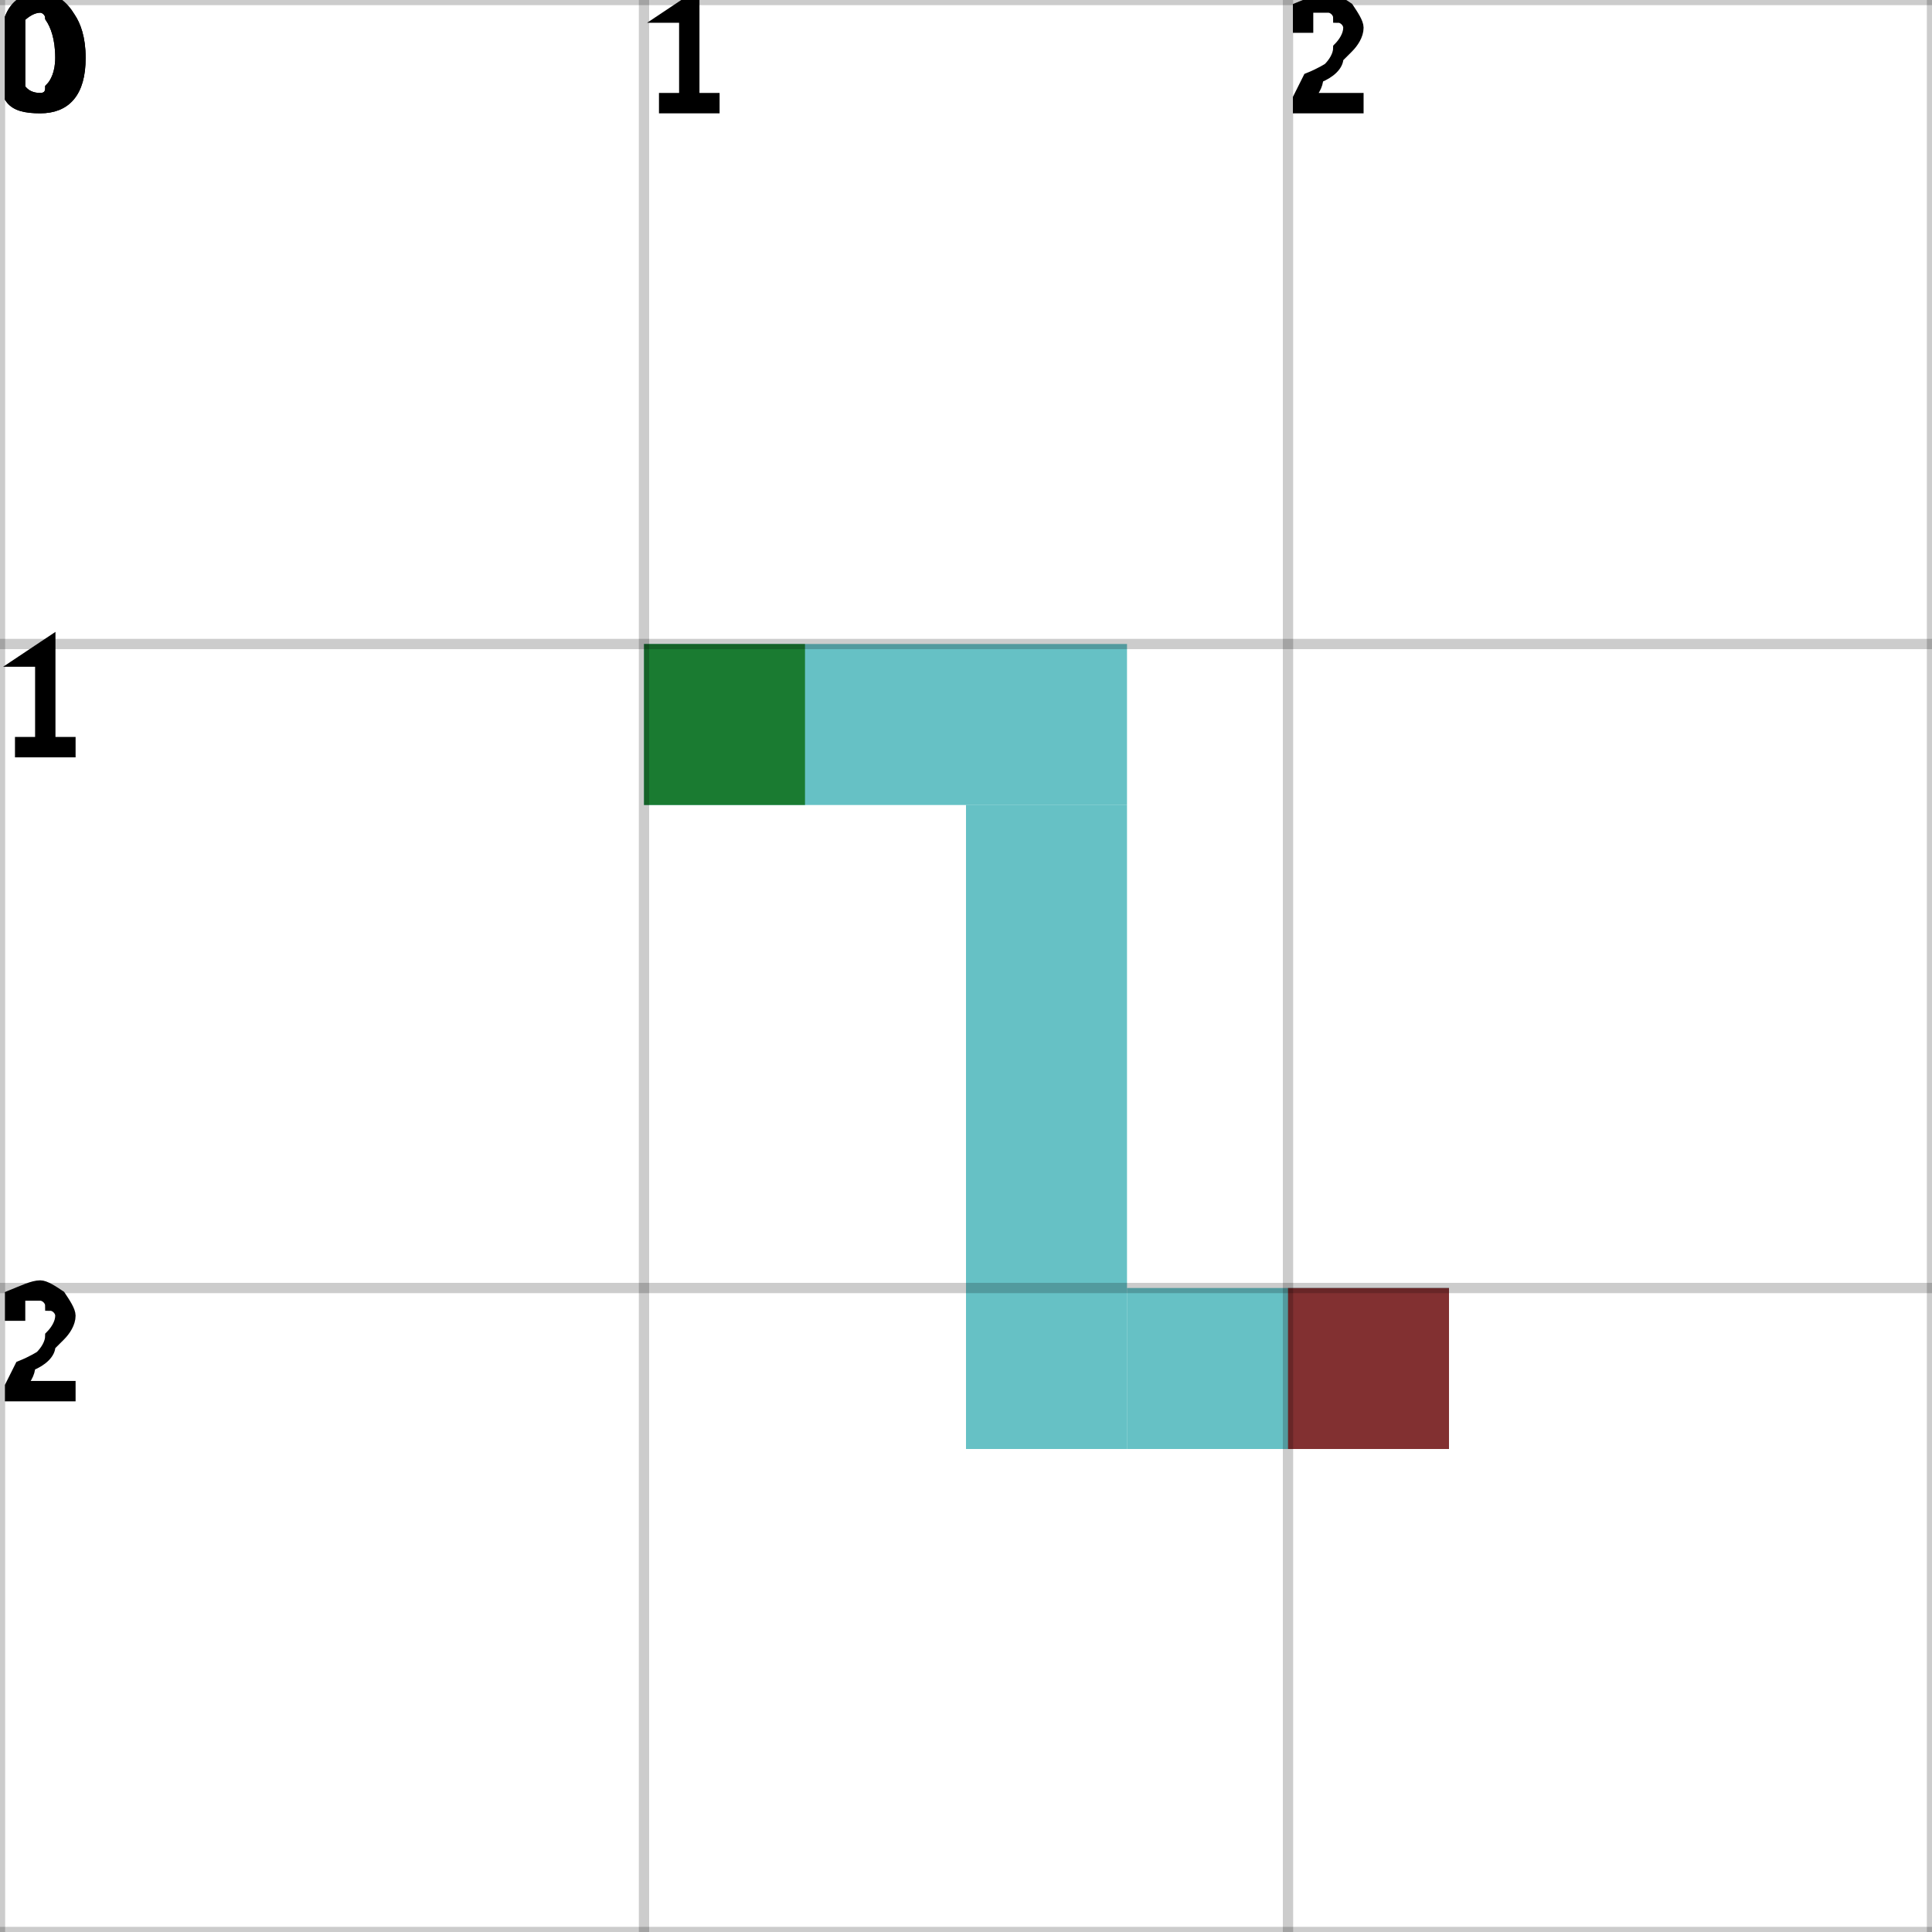
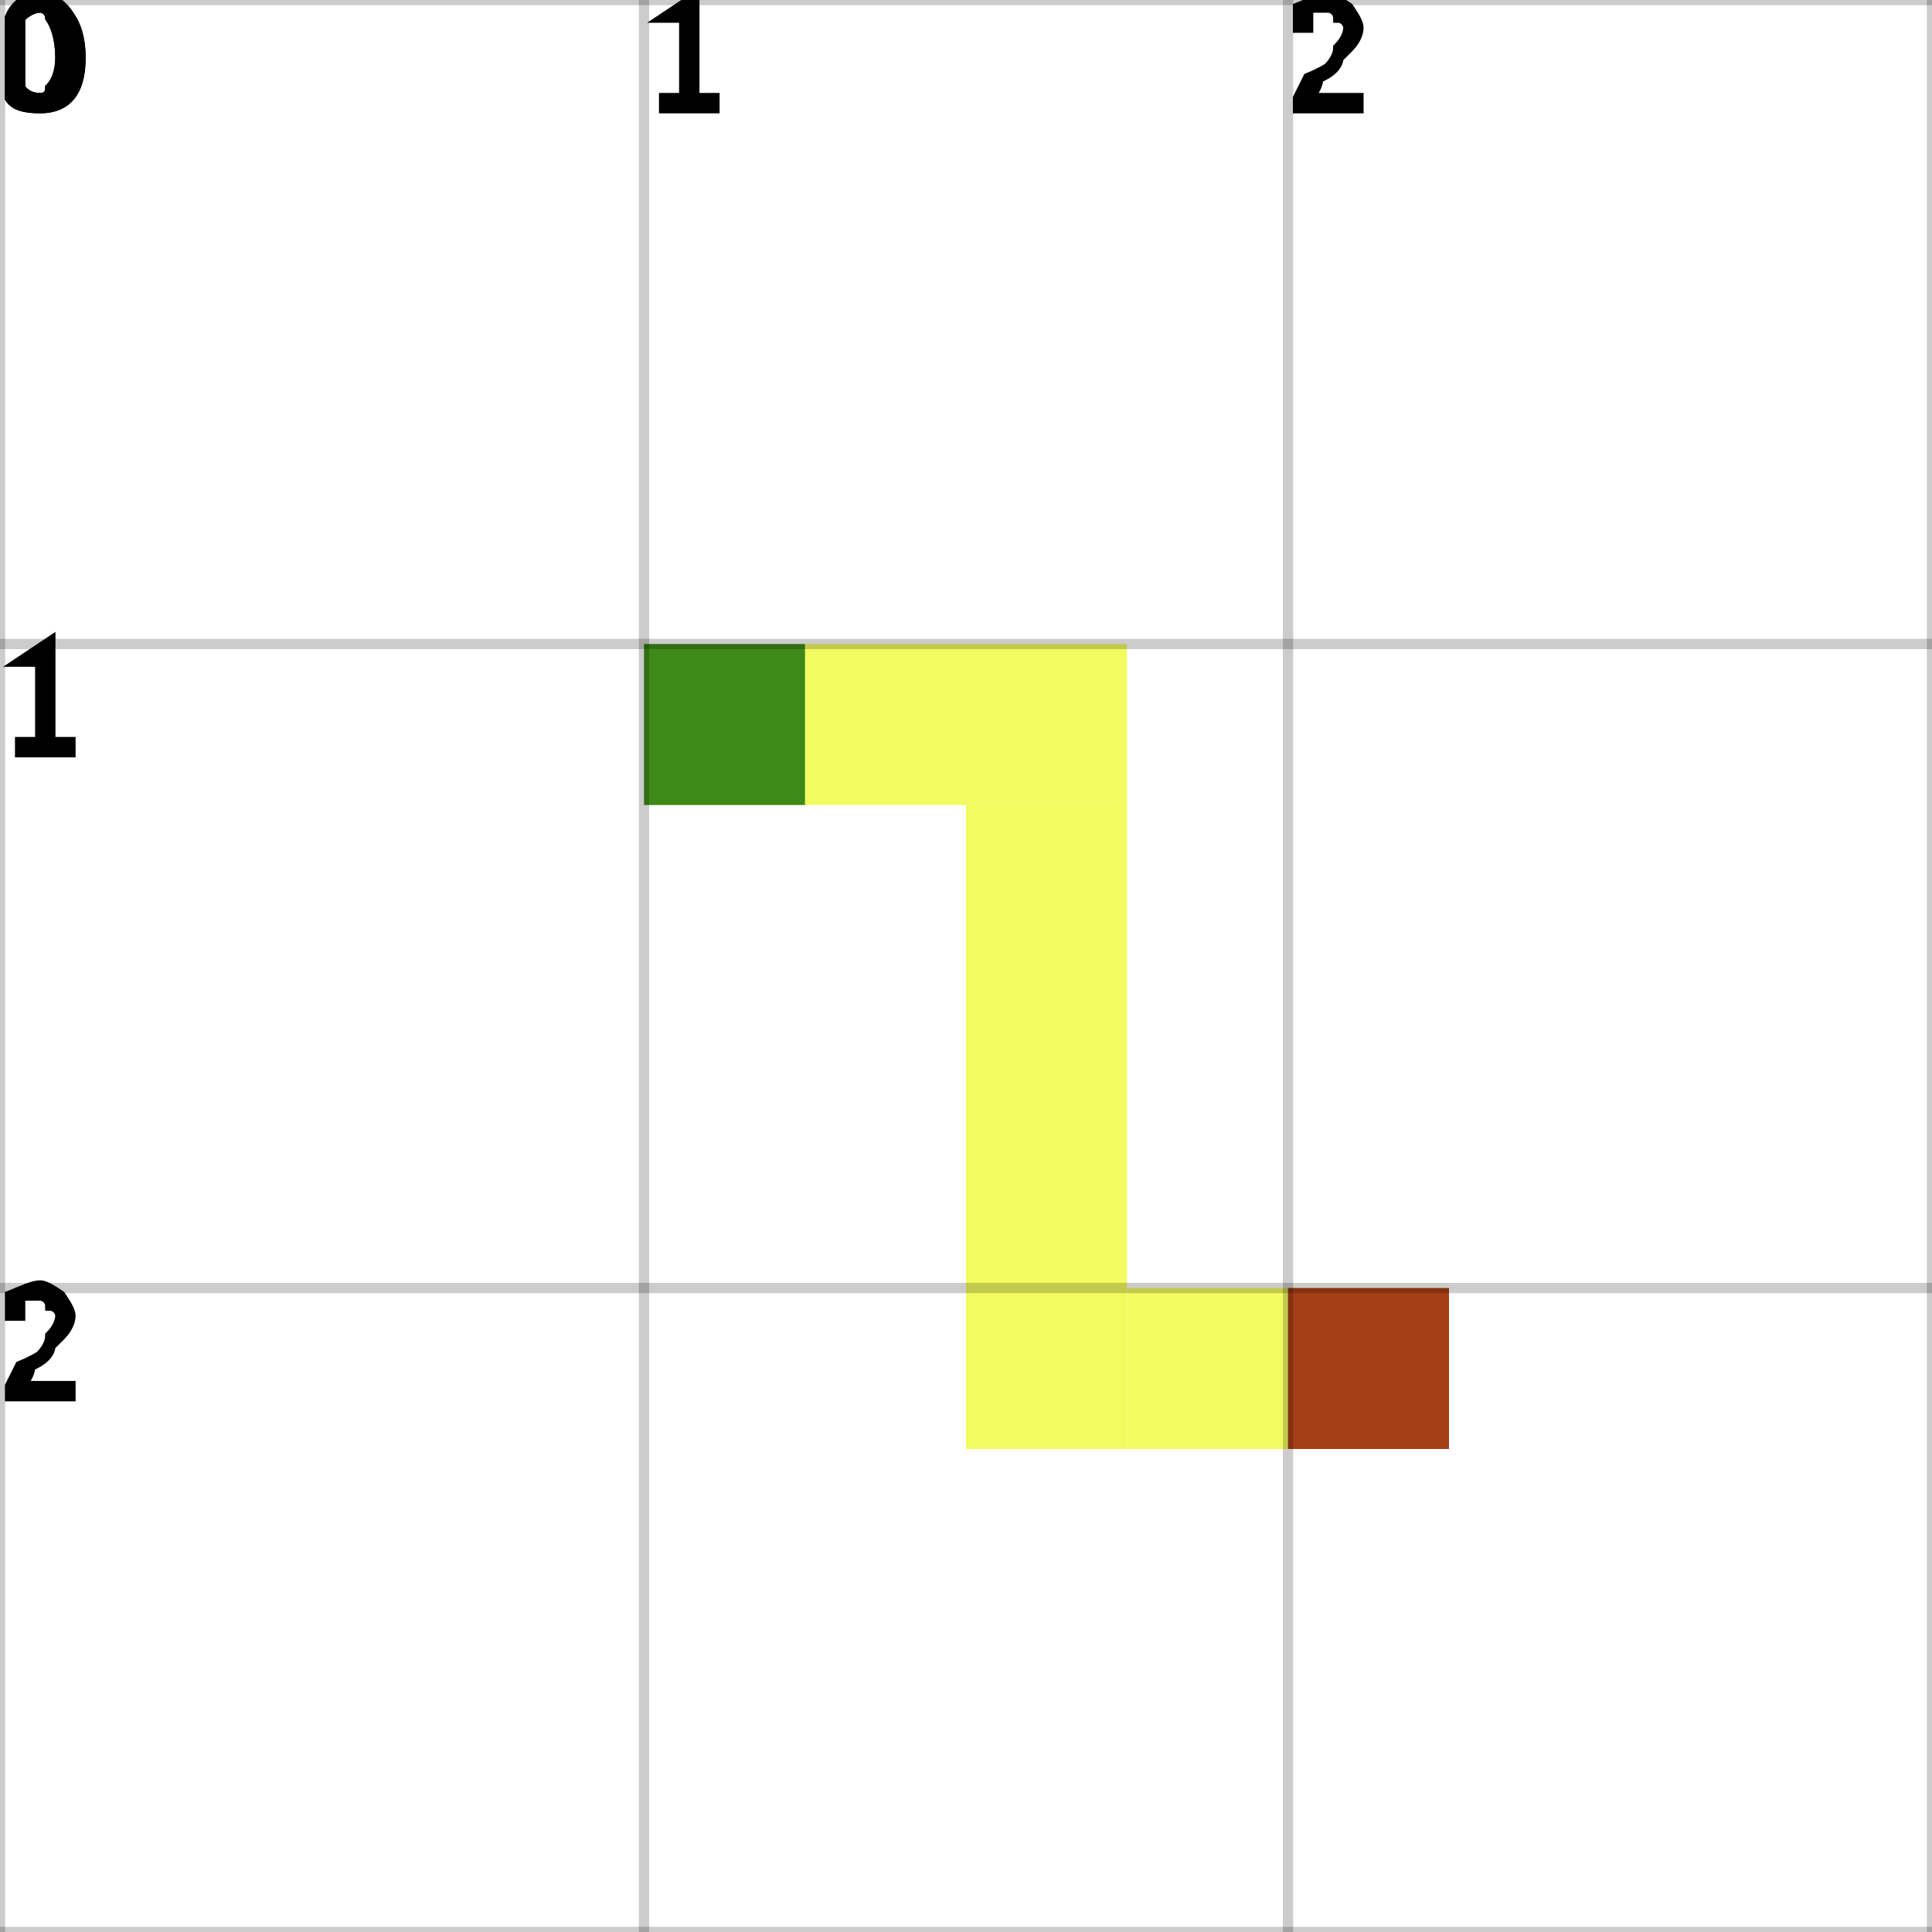
<svg xmlns="http://www.w3.org/2000/svg" height="100%" viewBox="0 0 3 3" width="100%" background-color="none">
-   <path d="M 1 1.25 L 1.75 1.25 L 1.75 1 L 1 1 Z" fill="#33ACB1" opacity="0.75" stroke="transparent" stroke-width="0.5" />
-   <path d="M 1.75 1.25 L 1.5 1.25 L 1.5 2.25 L 1.75 2.25 Z" fill="#33ACB1" opacity="0.75" stroke="transparent" stroke-width="0.5" />
-   <path d="M 1.75 2.25 L 2.25 2.25 L 2.25 2 L 1.75 2 Z" fill="#33ACB1" opacity="0.75" stroke="transparent" stroke-width="0.5" />
+   <path d="M 1 1.25 L 1.75 1.25 L 1.75 1 L 1 1 Z" fill="#EDFB2C" opacity="0.75" stroke="transparent" stroke-width="0.5" />
+   <path d="M 1.75 1.25 L 1.5 1.25 L 1.5 2.25 L 1.75 2.25 Z" fill="#EDFB2C" opacity="0.75" stroke="transparent" stroke-width="0.5" />
+   <path d="M 1.75 2.25 L 2.25 2.25 L 2.25 2 L 1.75 2 Z" fill="#EDFB2C" opacity="0.75" stroke="transparent" stroke-width="0.5" />
  <rect fill="darkGreen" height="0.25" opacity="0.75" stroke="transparent" stroke-width="0.5" width="0.25" x="1" y="1" />
  <rect fill="darkRed" height="0.25" opacity="0.75" stroke="transparent" stroke-width="0.5" width="0.25" x="2" y="2" />
  <line dominant-baseline="hanging" fill="transparent" font-size="0.25" opacity="0.2" stroke="black" stroke-width="0.016" text-anchor="start" x1="0" x2="0" y1="0" y2="3" />
  <text dominant-baseline="hanging" fill="black" font-size="0.25" opacity="1" stroke="black" stroke-width="0.016" text-anchor="start" x="0" y="0">0</text>
  <line dominant-baseline="hanging" fill="transparent" font-size="0.25" opacity="0.2" stroke="black" stroke-width="0.016" text-anchor="start" x1="1" x2="1" y1="0" y2="3" />
  <text dominant-baseline="hanging" fill="black" font-size="0.25" opacity="1" stroke="black" stroke-width="0.016" text-anchor="start" x="1" y="0">1</text>
  <line dominant-baseline="hanging" fill="transparent" font-size="0.25" opacity="0.2" stroke="black" stroke-width="0.016" text-anchor="start" x1="2" x2="2" y1="0" y2="3" />
  <text dominant-baseline="hanging" fill="black" font-size="0.25" opacity="1" stroke="black" stroke-width="0.016" text-anchor="start" x="2" y="0">2</text>
  <line dominant-baseline="hanging" fill="transparent" font-size="0.25" opacity="0.2" stroke="black" stroke-width="0.016" text-anchor="start" x1="3" x2="3" y1="0" y2="3" />
  <line dominant-baseline="hanging" fill="transparent" font-size="0.25" opacity="0.2" stroke="black" stroke-width="0.016" text-anchor="start" x1="0" x2="3" y1="0" y2="0" />
  <text dominant-baseline="hanging" fill="black" font-size="0.25" opacity="1" stroke="black" stroke-width="0.016" text-anchor="start" x="0" y="0">0</text>
  <line dominant-baseline="hanging" fill="transparent" font-size="0.25" opacity="0.2" stroke="black" stroke-width="0.016" text-anchor="start" x1="0" x2="3" y1="1" y2="1" />
  <text dominant-baseline="hanging" fill="black" font-size="0.25" opacity="1" stroke="black" stroke-width="0.016" text-anchor="start" x="0" y="1">1</text>
  <line dominant-baseline="hanging" fill="transparent" font-size="0.25" opacity="0.2" stroke="black" stroke-width="0.016" text-anchor="start" x1="0" x2="3" y1="2" y2="2" />
  <text dominant-baseline="hanging" fill="black" font-size="0.25" opacity="1" stroke="black" stroke-width="0.016" text-anchor="start" x="0" y="2">2</text>
  <line dominant-baseline="hanging" fill="transparent" font-size="0.25" opacity="0.2" stroke="black" stroke-width="0.016" text-anchor="start" x1="0" x2="3" y1="3" y2="3" />
</svg>
